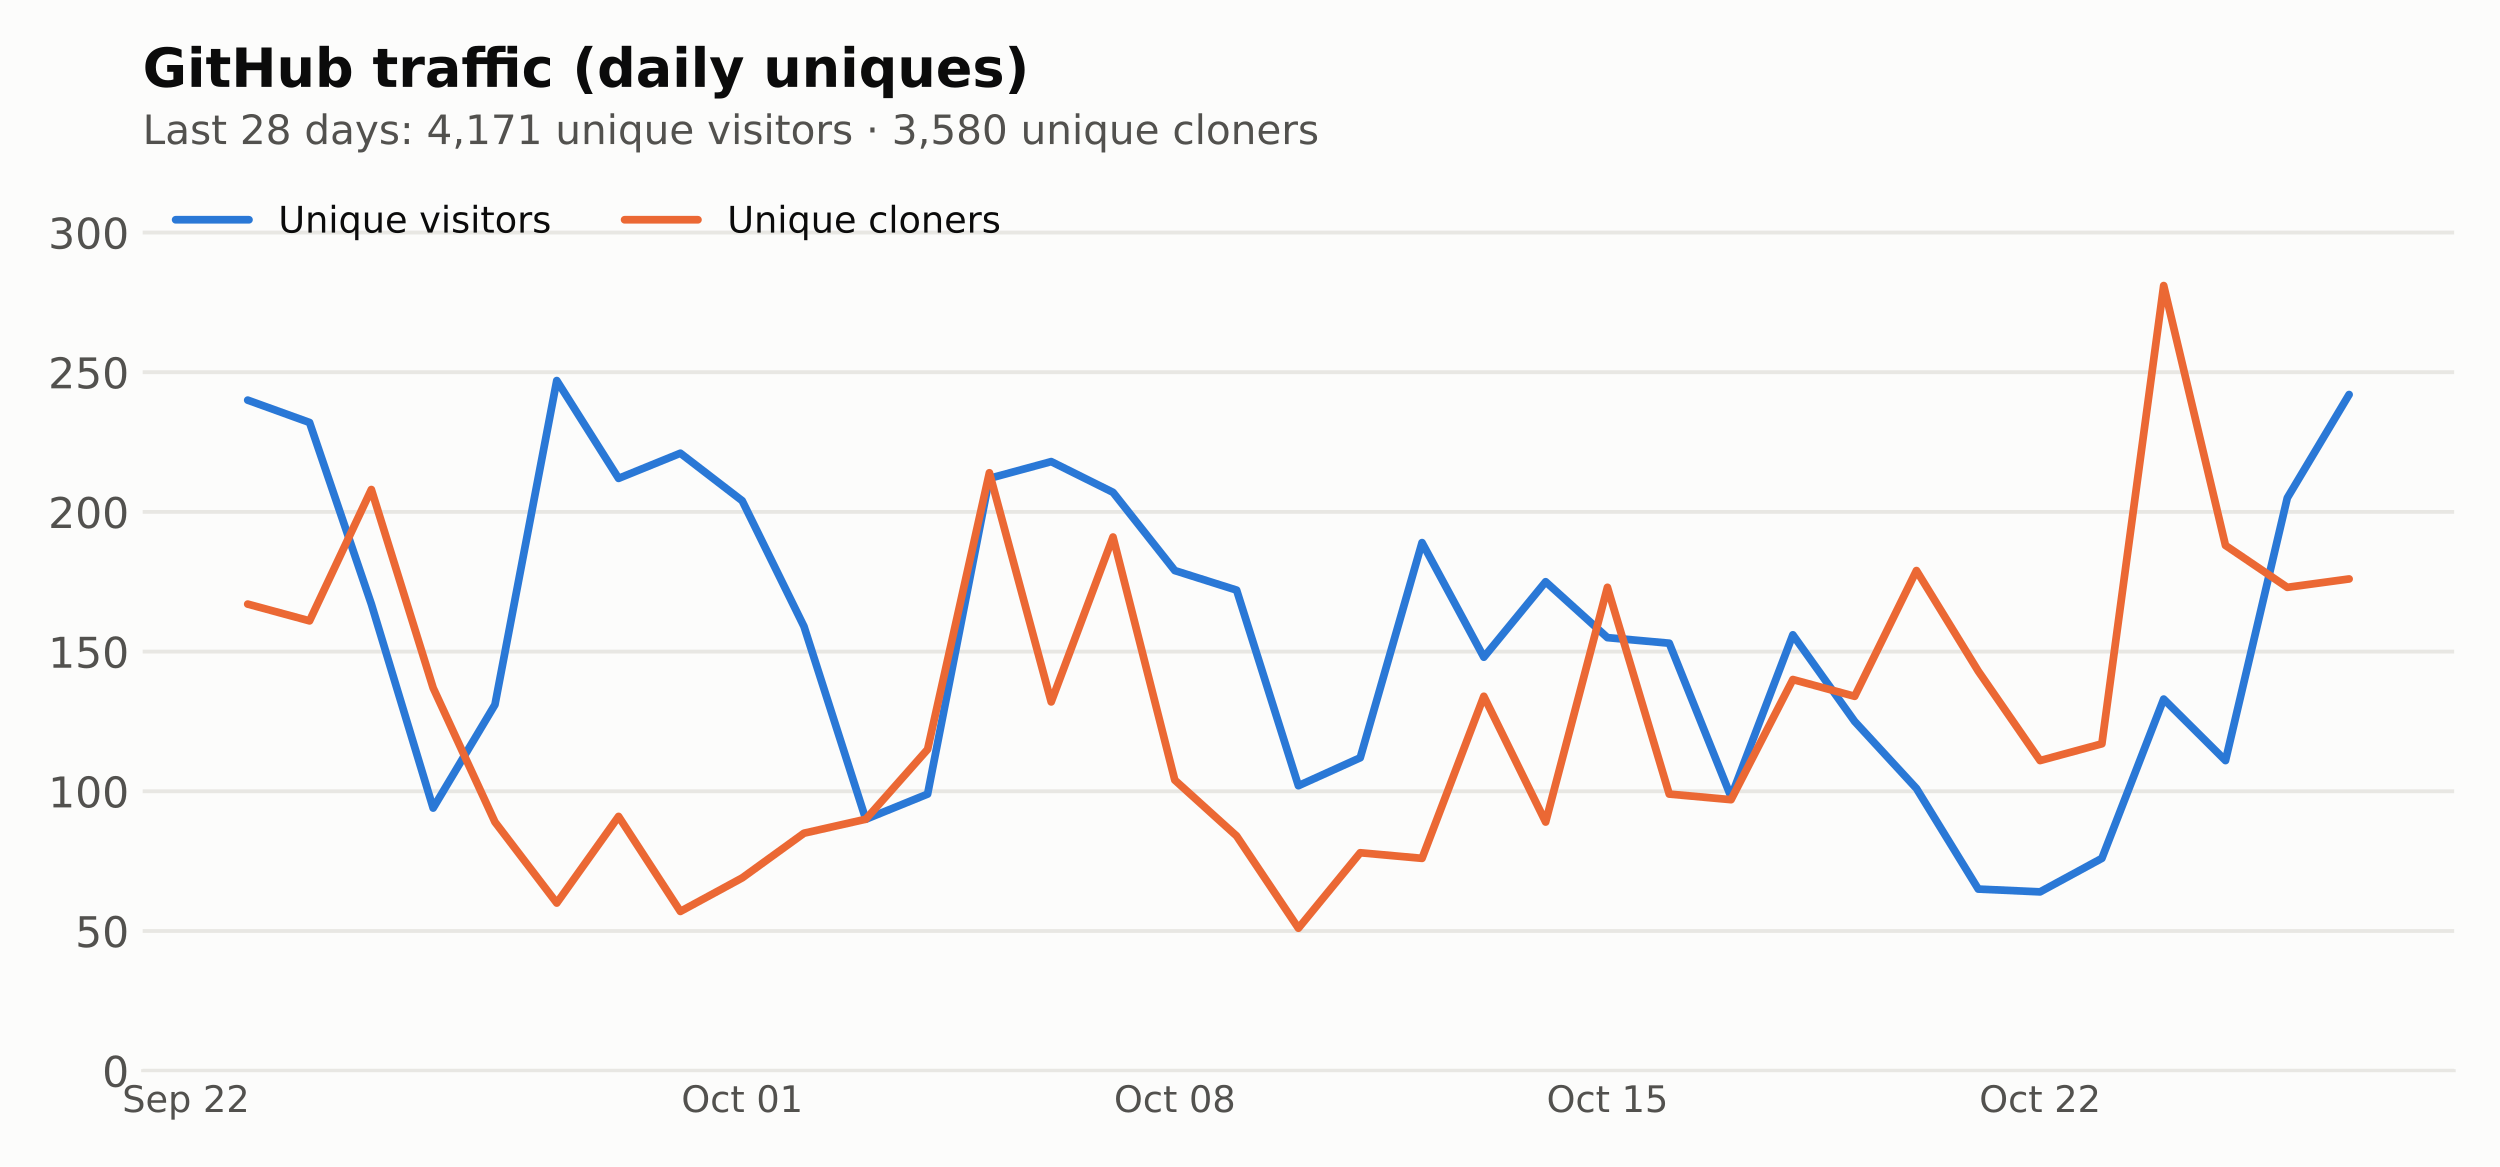
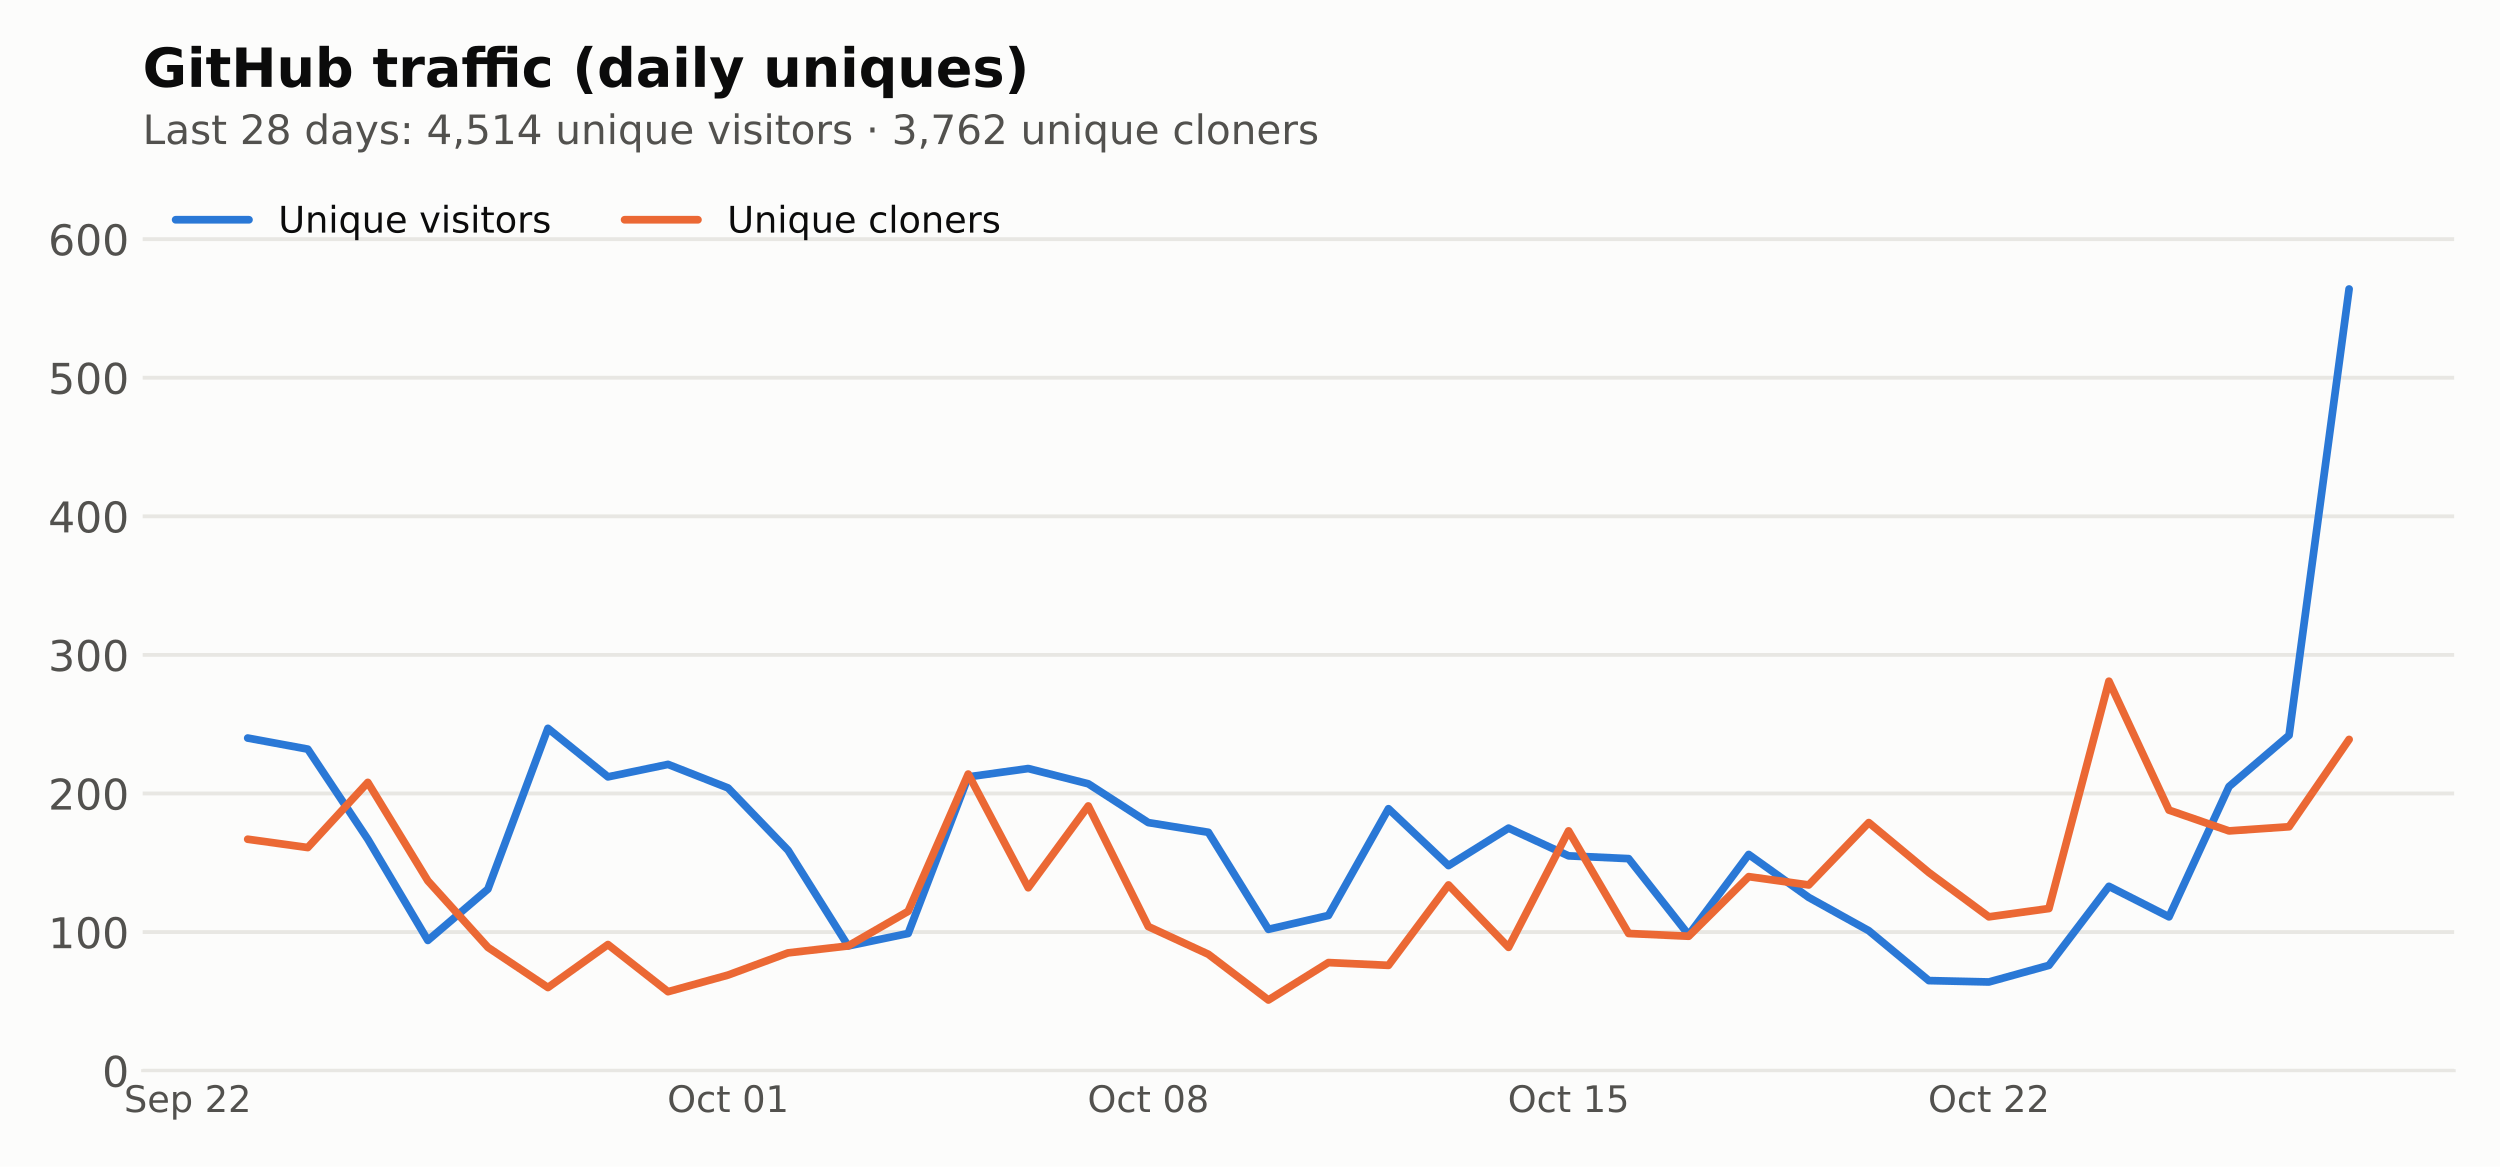
<svg xmlns="http://www.w3.org/2000/svg" xmlns:xlink="http://www.w3.org/1999/xlink" width="648pt" height="302.4pt" viewBox="0 0 648 302.4" version="1.1">
  <defs>
    <style type="text/css">*{stroke-linejoin: round; stroke-linecap: butt}</style>
  </defs>
  <g id="figure_1">
    <g id="patch_1">
      <path d="M 0 302.4  L 648 302.4  L 648 0  L 0 0  z " style="fill: #fcfcfb" />
    </g>
    <g id="axes_1">
      <g id="patch_2">
        <path d="M 36.98 277.52  L 636.12 277.52  L 636.12 44.517  L 36.98 44.517  z " style="fill: #fcfcfb" />
      </g>
      <g id="matplotlib.axis_1">
        <g id="xtick_1">
          <g id="line2d_1" />
          <g id="text_1">
-             <g style="fill: #52514e" transform="translate(31.68612 288.2378) scale(0.095 -0.095)">
+             <g style="fill: #52514e" transform="translate(32.14382 288.2378) scale(0.095 -0.095)">
              <defs>
                <path id="DejaVuSans-36" d="M 3425 4513  L 3425 3897  Q 3066 4069 2747 4153  Q 2428 4238 2131 4238  Q 1616 4238 1336 4038  Q 1056 3838 1056 3469  Q 1056 3159 1242 3001  Q 1428 2844 1947 2747  L 2328 2669  Q 3034 2534 3370 2195  Q 3706 1856 3706 1288  Q 3706 609 3251 259  Q 2797 -91 1919 -91  Q 1588 -91 1214 -16  Q 841 59 441 206  L 441 856  Q 825 641 1194 531  Q 1563 422 1919 422  Q 2459 422 2753 634  Q 3047 847 3047 1241  Q 3047 1584 2836 1778  Q 2625 1972 2144 2069  L 1759 2144  Q 1053 2284 737 2584  Q 422 2884 422 3419  Q 422 4038 858 4394  Q 1294 4750 2059 4750  Q 2388 4750 2728 4690  Q 3069 4631 3425 4513  z " transform="scale(0.015625)" />
                <path id="DejaVuSans-48" d="M 3597 1894  L 3597 1613  L 953 1613  Q 991 1019 1311 708  Q 1631 397 2203 397  Q 2534 397 2845 478  Q 3156 559 3463 722  L 3463 178  Q 3153 47 2828 -22  Q 2503 -91 2169 -91  Q 1331 -91 842 396  Q 353 884 353 1716  Q 353 2575 817 3079  Q 1281 3584 2069 3584  Q 2775 3584 3186 3129  Q 3597 2675 3597 1894  z M 3022 2063  Q 3016 2534 2758 2815  Q 2500 3097 2075 3097  Q 1594 3097 1305 2825  Q 1016 2553 972 2059  L 3022 2063  z " transform="scale(0.015625)" />
                <path id="DejaVuSans-53" d="M 1159 525  L 1159 -1331  L 581 -1331  L 581 3500  L 1159 3500  L 1159 2969  Q 1341 3281 1617 3432  Q 1894 3584 2278 3584  Q 2916 3584 3314 3078  Q 3713 2572 3713 1747  Q 3713 922 3314 415  Q 2916 -91 2278 -91  Q 1894 -91 1617 61  Q 1341 213 1159 525  z M 3116 1747  Q 3116 2381 2855 2742  Q 2594 3103 2138 3103  Q 1681 3103 1420 2742  Q 1159 2381 1159 1747  Q 1159 1113 1420 752  Q 1681 391 2138 391  Q 2594 391 2855 752  Q 3116 1113 3116 1747  z " transform="scale(0.015625)" />
                <path id="DejaVuSans-3" transform="scale(0.015625)" />
                <path id="DejaVuSans-15" d="M 1228 531  L 3431 531  L 3431 0  L 469 0  L 469 531  Q 828 903 1448 1529  Q 2069 2156 2228 2338  Q 2531 2678 2651 2914  Q 2772 3150 2772 3378  Q 2772 3750 2511 3984  Q 2250 4219 1831 4219  Q 1534 4219 1204 4116  Q 875 4013 500 3803  L 500 4441  Q 881 4594 1212 4672  Q 1544 4750 1819 4750  Q 2544 4750 2975 4387  Q 3406 4025 3406 3419  Q 3406 3131 3298 2873  Q 3191 2616 2906 2266  Q 2828 2175 2409 1742  Q 1991 1309 1228 531  z " transform="scale(0.015625)" />
              </defs>
              <use xlink:href="#DejaVuSans-36" />
              <use xlink:href="#DejaVuSans-48" transform="translate(63.48438 0)" />
              <use xlink:href="#DejaVuSans-53" transform="translate(125.0156 0)" />
              <use xlink:href="#DejaVuSans-3" transform="translate(188.5 0)" />
              <use xlink:href="#DejaVuSans-15" transform="translate(220.2812 0)" />
              <use xlink:href="#DejaVuSans-15" transform="translate(283.9062 0)" />
            </g>
          </g>
        </g>
        <g id="xtick_2">
          <g id="line2d_2" />
          <g id="text_2">
-             <g style="fill: #52514e" transform="translate(176.6049 288.2378) scale(0.095 -0.095)">
+             <g style="fill: #52514e" transform="translate(172.9432 288.2378) scale(0.095 -0.095)">
              <defs>
                <path id="DejaVuSans-32" d="M 2522 4238  Q 1834 4238 1429 3725  Q 1025 3213 1025 2328  Q 1025 1447 1429 934  Q 1834 422 2522 422  Q 3209 422 3611 934  Q 4013 1447 4013 2328  Q 4013 3213 3611 3725  Q 3209 4238 2522 4238  z M 2522 4750  Q 3503 4750 4090 4092  Q 4678 3434 4678 2328  Q 4678 1225 4090 567  Q 3503 -91 2522 -91  Q 1538 -91 948 565  Q 359 1222 359 2328  Q 359 3434 948 4092  Q 1538 4750 2522 4750  z " transform="scale(0.015625)" />
                <path id="DejaVuSans-46" d="M 3122 3366  L 3122 2828  Q 2878 2963 2633 3030  Q 2388 3097 2138 3097  Q 1578 3097 1268 2742  Q 959 2388 959 1747  Q 959 1106 1268 751  Q 1578 397 2138 397  Q 2388 397 2633 464  Q 2878 531 3122 666  L 3122 134  Q 2881 22 2623 -34  Q 2366 -91 2075 -91  Q 1284 -91 818 406  Q 353 903 353 1747  Q 353 2603 823 3093  Q 1294 3584 2113 3584  Q 2378 3584 2631 3529  Q 2884 3475 3122 3366  z " transform="scale(0.015625)" />
                <path id="DejaVuSans-57" d="M 1172 4494  L 1172 3500  L 2356 3500  L 2356 3053  L 1172 3053  L 1172 1153  Q 1172 725 1289 603  Q 1406 481 1766 481  L 2356 481  L 2356 0  L 1766 0  Q 1100 0 847 248  Q 594 497 594 1153  L 594 3053  L 172 3053  L 172 3500  L 594 3500  L 594 4494  L 1172 4494  z " transform="scale(0.015625)" />
                <path id="DejaVuSans-13" d="M 2034 4250  Q 1547 4250 1301 3770  Q 1056 3291 1056 2328  Q 1056 1369 1301 889  Q 1547 409 2034 409  Q 2525 409 2770 889  Q 3016 1369 3016 2328  Q 3016 3291 2770 3770  Q 2525 4250 2034 4250  z M 2034 4750  Q 2819 4750 3233 4129  Q 3647 3509 3647 2328  Q 3647 1150 3233 529  Q 2819 -91 2034 -91  Q 1250 -91 836 529  Q 422 1150 422 2328  Q 422 3509 836 4129  Q 1250 4750 2034 4750  z " transform="scale(0.015625)" />
                <path id="DejaVuSans-14" d="M 794 531  L 1825 531  L 1825 4091  L 703 3866  L 703 4441  L 1819 4666  L 2450 4666  L 2450 531  L 3481 531  L 3481 0  L 794 0  L 794 531  z " transform="scale(0.015625)" />
              </defs>
              <use xlink:href="#DejaVuSans-32" />
              <use xlink:href="#DejaVuSans-46" transform="translate(78.71875 0)" />
              <use xlink:href="#DejaVuSans-57" transform="translate(133.7031 0)" />
              <use xlink:href="#DejaVuSans-3" transform="translate(172.9062 0)" />
              <use xlink:href="#DejaVuSans-13" transform="translate(204.6875 0)" />
              <use xlink:href="#DejaVuSans-14" transform="translate(268.3125 0)" />
            </g>
          </g>
        </g>
        <g id="xtick_3">
          <g id="line2d_3" />
          <g id="text_3">
-             <g style="fill: #52514e" transform="translate(288.7434 288.2378) scale(0.095 -0.095)">
+             <g style="fill: #52514e" transform="translate(281.8778 288.2378) scale(0.095 -0.095)">
              <defs>
                <path id="DejaVuSans-1b" d="M 2034 2216  Q 1584 2216 1326 1975  Q 1069 1734 1069 1313  Q 1069 891 1326 650  Q 1584 409 2034 409  Q 2484 409 2743 651  Q 3003 894 3003 1313  Q 3003 1734 2745 1975  Q 2488 2216 2034 2216  z M 1403 2484  Q 997 2584 770 2862  Q 544 3141 544 3541  Q 544 4100 942 4425  Q 1341 4750 2034 4750  Q 2731 4750 3128 4425  Q 3525 4100 3525 3541  Q 3525 3141 3298 2862  Q 3072 2584 2669 2484  Q 3125 2378 3379 2068  Q 3634 1759 3634 1313  Q 3634 634 3220 271  Q 2806 -91 2034 -91  Q 1263 -91 848 271  Q 434 634 434 1313  Q 434 1759 690 2068  Q 947 2378 1403 2484  z M 1172 3481  Q 1172 3119 1398 2916  Q 1625 2713 2034 2713  Q 2441 2713 2670 2916  Q 2900 3119 2900 3481  Q 2900 3844 2670 4047  Q 2441 4250 2034 4250  Q 1625 4250 1398 4047  Q 1172 3844 1172 3481  z " transform="scale(0.015625)" />
              </defs>
              <use xlink:href="#DejaVuSans-32" />
              <use xlink:href="#DejaVuSans-46" transform="translate(78.71875 0)" />
              <use xlink:href="#DejaVuSans-57" transform="translate(133.7031 0)" />
              <use xlink:href="#DejaVuSans-3" transform="translate(172.9062 0)" />
              <use xlink:href="#DejaVuSans-13" transform="translate(204.6875 0)" />
              <use xlink:href="#DejaVuSans-1b" transform="translate(268.3125 0)" />
            </g>
          </g>
        </g>
        <g id="xtick_4">
          <g id="line2d_4" />
          <g id="text_4">
-             <g style="fill: #52514e" transform="translate(400.8819 288.2378) scale(0.095 -0.095)">
+             <g style="fill: #52514e" transform="translate(390.8123 288.2378) scale(0.095 -0.095)">
              <defs>
                <path id="DejaVuSans-18" d="M 691 4666  L 3169 4666  L 3169 4134  L 1269 4134  L 1269 2991  Q 1406 3038 1543 3061  Q 1681 3084 1819 3084  Q 2600 3084 3056 2656  Q 3513 2228 3513 1497  Q 3513 744 3044 326  Q 2575 -91 1722 -91  Q 1428 -91 1123 -41  Q 819 9 494 109  L 494 744  Q 775 591 1075 516  Q 1375 441 1709 441  Q 2250 441 2565 725  Q 2881 1009 2881 1497  Q 2881 1984 2565 2268  Q 2250 2553 1709 2553  Q 1456 2553 1204 2497  Q 953 2441 691 2322  L 691 4666  z " transform="scale(0.015625)" />
              </defs>
              <use xlink:href="#DejaVuSans-32" />
              <use xlink:href="#DejaVuSans-46" transform="translate(78.71875 0)" />
              <use xlink:href="#DejaVuSans-57" transform="translate(133.7031 0)" />
              <use xlink:href="#DejaVuSans-3" transform="translate(172.9062 0)" />
              <use xlink:href="#DejaVuSans-14" transform="translate(204.6875 0)" />
              <use xlink:href="#DejaVuSans-18" transform="translate(268.3125 0)" />
            </g>
          </g>
        </g>
        <g id="xtick_5">
          <g id="line2d_5" />
          <g id="text_5">
-             <g style="fill: #52514e" transform="translate(513.0204 288.2378) scale(0.095 -0.095)">
+             <g style="fill: #52514e" transform="translate(499.7469 288.2378) scale(0.095 -0.095)">
              <use xlink:href="#DejaVuSans-32" />
              <use xlink:href="#DejaVuSans-46" transform="translate(78.71875 0)" />
              <use xlink:href="#DejaVuSans-57" transform="translate(133.7031 0)" />
              <use xlink:href="#DejaVuSans-3" transform="translate(172.9062 0)" />
              <use xlink:href="#DejaVuSans-15" transform="translate(204.6875 0)" />
              <use xlink:href="#DejaVuSans-15" transform="translate(268.3125 0)" />
            </g>
          </g>
        </g>
      </g>
      <g id="matplotlib.axis_2">
        <g id="ytick_1">
          <g id="line2d_6">
            <path d="M 36.98 277.52  L 636.12 277.52  " clip-path="url(#p1f52b450e8)" style="fill: none; stroke: #e8e7e3; stroke-linecap: square" />
          </g>
          <g id="line2d_7" />
          <g id="text_6">
            <g style="fill: #52514e" transform="translate(26.48125 281.6987) scale(0.11 -0.11)">
              <use xlink:href="#DejaVuSans-13" />
            </g>
          </g>
        </g>
        <g id="ytick_2">
          <g id="line2d_8">
-             <path d="M 36.98 241.311  L 636.12 241.311  " clip-path="url(#p1f52b450e8)" style="fill: none; stroke: #e8e7e3; stroke-linecap: square" />
+             <path d="M 36.98 241.597  L 636.12 241.597  " clip-path="url(#p1f52b450e8)" style="fill: none; stroke: #e8e7e3; stroke-linecap: square" />
          </g>
          <g id="line2d_9" />
          <g id="text_7">
-             <g style="fill: #52514e" transform="translate(19.4825 245.49) scale(0.11 -0.11)">
-               <use xlink:href="#DejaVuSans-18" />
-               <use xlink:href="#DejaVuSans-13" transform="translate(63.625 0)" />
+             <g style="fill: #52514e" transform="translate(12.48375 245.7755) scale(0.11 -0.11)">
+               <use xlink:href="#DejaVuSans-14" />
+               <use xlink:href="#DejaVuSans-13" transform="translate(63.625 0)" />
+               <use xlink:href="#DejaVuSans-13" transform="translate(127.25 0)" />
            </g>
          </g>
        </g>
        <g id="ytick_3">
          <g id="line2d_10">
-             <path d="M 36.98 205.103  L 636.12 205.103  " clip-path="url(#p1f52b450e8)" style="fill: none; stroke: #e8e7e3; stroke-linecap: square" />
+             <path d="M 36.98 205.674  L 636.12 205.674  " clip-path="url(#p1f52b450e8)" style="fill: none; stroke: #e8e7e3; stroke-linecap: square" />
          </g>
          <g id="line2d_11" />
          <g id="text_8">
-             <g style="fill: #52514e" transform="translate(12.48375 209.2812) scale(0.11 -0.11)">
-               <use xlink:href="#DejaVuSans-14" />
+             <g style="fill: #52514e" transform="translate(12.48375 209.8523) scale(0.11 -0.11)">
+               <use xlink:href="#DejaVuSans-15" />
              <use xlink:href="#DejaVuSans-13" transform="translate(63.625 0)" />
              <use xlink:href="#DejaVuSans-13" transform="translate(127.25 0)" />
            </g>
          </g>
        </g>
        <g id="ytick_4">
          <g id="line2d_12">
-             <path d="M 36.98 168.894  L 636.12 168.894  " clip-path="url(#p1f52b450e8)" style="fill: none; stroke: #e8e7e3; stroke-linecap: square" />
+             <path d="M 36.98 169.75  L 636.12 169.75  " clip-path="url(#p1f52b450e8)" style="fill: none; stroke: #e8e7e3; stroke-linecap: square" />
          </g>
          <g id="line2d_13" />
          <g id="text_9">
-             <g style="fill: #52514e" transform="translate(12.48375 173.0725) scale(0.11 -0.11)">
-               <use xlink:href="#DejaVuSans-14" />
-               <use xlink:href="#DejaVuSans-18" transform="translate(63.625 0)" />
+             <g style="fill: #52514e" transform="translate(12.48375 173.9291) scale(0.11 -0.11)">
+               <defs>
+                 <path id="DejaVuSans-16" d="M 2597 2516  Q 3050 2419 3304 2112  Q 3559 1806 3559 1356  Q 3559 666 3084 287  Q 2609 -91 1734 -91  Q 1441 -91 1130 -33  Q 819 25 488 141  L 488 750  Q 750 597 1062 519  Q 1375 441 1716 441  Q 2309 441 2620 675  Q 2931 909 2931 1356  Q 2931 1769 2642 2001  Q 2353 2234 1838 2234  L 1294 2234  L 1294 2753  L 1863 2753  Q 2328 2753 2575 2939  Q 2822 3125 2822 3475  Q 2822 3834 2567 4026  Q 2313 4219 1838 4219  Q 1578 4219 1281 4162  Q 984 4106 628 3988  L 628 4550  Q 988 4650 1302 4700  Q 1616 4750 1894 4750  Q 2613 4750 3031 4423  Q 3450 4097 3450 3541  Q 3450 3153 3228 2886  Q 3006 2619 2597 2516  z " transform="scale(0.015625)" />
+               </defs>
+               <use xlink:href="#DejaVuSans-16" />
+               <use xlink:href="#DejaVuSans-13" transform="translate(63.625 0)" />
              <use xlink:href="#DejaVuSans-13" transform="translate(127.25 0)" />
            </g>
          </g>
        </g>
        <g id="ytick_5">
          <g id="line2d_14">
-             <path d="M 36.98 132.685  L 636.12 132.685  " clip-path="url(#p1f52b450e8)" style="fill: none; stroke: #e8e7e3; stroke-linecap: square" />
+             <path d="M 36.98 133.827  L 636.12 133.827  " clip-path="url(#p1f52b450e8)" style="fill: none; stroke: #e8e7e3; stroke-linecap: square" />
          </g>
          <g id="line2d_15" />
          <g id="text_10">
-             <g style="fill: #52514e" transform="translate(12.48375 136.8637) scale(0.11 -0.11)">
-               <use xlink:href="#DejaVuSans-15" />
+             <g style="fill: #52514e" transform="translate(12.48375 138.0059) scale(0.11 -0.11)">
+               <defs>
+                 <path id="DejaVuSans-17" d="M 2419 4116  L 825 1625  L 2419 1625  L 2419 4116  z M 2253 4666  L 3047 4666  L 3047 1625  L 3713 1625  L 3713 1100  L 3047 1100  L 3047 0  L 2419 0  L 2419 1100  L 313 1100  L 313 1709  L 2253 4666  z " transform="scale(0.015625)" />
+               </defs>
+               <use xlink:href="#DejaVuSans-17" />
              <use xlink:href="#DejaVuSans-13" transform="translate(63.625 0)" />
              <use xlink:href="#DejaVuSans-13" transform="translate(127.25 0)" />
            </g>
          </g>
        </g>
        <g id="ytick_6">
          <g id="line2d_16">
-             <path d="M 36.98 96.476  L 636.12 96.476  " clip-path="url(#p1f52b450e8)" style="fill: none; stroke: #e8e7e3; stroke-linecap: square" />
+             <path d="M 36.98 97.904  L 636.12 97.904  " clip-path="url(#p1f52b450e8)" style="fill: none; stroke: #e8e7e3; stroke-linecap: square" />
          </g>
          <g id="line2d_17" />
          <g id="text_11">
-             <g style="fill: #52514e" transform="translate(12.48375 100.655) scale(0.11 -0.11)">
-               <use xlink:href="#DejaVuSans-15" />
-               <use xlink:href="#DejaVuSans-18" transform="translate(63.625 0)" />
+             <g style="fill: #52514e" transform="translate(12.48375 102.0827) scale(0.11 -0.11)">
+               <use xlink:href="#DejaVuSans-18" />
+               <use xlink:href="#DejaVuSans-13" transform="translate(63.625 0)" />
              <use xlink:href="#DejaVuSans-13" transform="translate(127.25 0)" />
            </g>
          </g>
        </g>
        <g id="ytick_7">
          <g id="line2d_18">
-             <path d="M 36.98 60.268  L 636.12 60.268  " clip-path="url(#p1f52b450e8)" style="fill: none; stroke: #e8e7e3; stroke-linecap: square" />
+             <path d="M 36.98 61.981  L 636.12 61.981  " clip-path="url(#p1f52b450e8)" style="fill: none; stroke: #e8e7e3; stroke-linecap: square" />
          </g>
          <g id="line2d_19" />
          <g id="text_12">
-             <g style="fill: #52514e" transform="translate(12.48375 64.44623) scale(0.11 -0.11)">
-               <defs>
-                 <path id="DejaVuSans-16" d="M 2597 2516  Q 3050 2419 3304 2112  Q 3559 1806 3559 1356  Q 3559 666 3084 287  Q 2609 -91 1734 -91  Q 1441 -91 1130 -33  Q 819 25 488 141  L 488 750  Q 750 597 1062 519  Q 1375 441 1716 441  Q 2309 441 2620 675  Q 2931 909 2931 1356  Q 2931 1769 2642 2001  Q 2353 2234 1838 2234  L 1294 2234  L 1294 2753  L 1863 2753  Q 2328 2753 2575 2939  Q 2822 3125 2822 3475  Q 2822 3834 2567 4026  Q 2313 4219 1838 4219  Q 1578 4219 1281 4162  Q 984 4106 628 3988  L 628 4550  Q 988 4650 1302 4700  Q 1616 4750 1894 4750  Q 2613 4750 3031 4423  Q 3450 4097 3450 3541  Q 3450 3153 3228 2886  Q 3006 2619 2597 2516  z " transform="scale(0.015625)" />
-               </defs>
-               <use xlink:href="#DejaVuSans-16" />
+             <g style="fill: #52514e" transform="translate(12.48375 66.1595) scale(0.11 -0.11)">
+               <defs>
+                 <path id="DejaVuSans-19" d="M 2113 2584  Q 1688 2584 1439 2293  Q 1191 2003 1191 1497  Q 1191 994 1439 701  Q 1688 409 2113 409  Q 2538 409 2786 701  Q 3034 994 3034 1497  Q 3034 2003 2786 2293  Q 2538 2584 2113 2584  z M 3366 4563  L 3366 3988  Q 3128 4100 2886 4159  Q 2644 4219 2406 4219  Q 1781 4219 1451 3797  Q 1122 3375 1075 2522  Q 1259 2794 1537 2939  Q 1816 3084 2150 3084  Q 2853 3084 3261 2657  Q 3669 2231 3669 1497  Q 3669 778 3244 343  Q 2819 -91 2113 -91  Q 1303 -91 875 529  Q 447 1150 447 2328  Q 447 3434 972 4092  Q 1497 4750 2381 4750  Q 2619 4750 2861 4703  Q 3103 4656 3366 4563  z " transform="scale(0.015625)" />
+               </defs>
+               <use xlink:href="#DejaVuSans-19" />
              <use xlink:href="#DejaVuSans-13" transform="translate(63.625 0)" />
              <use xlink:href="#DejaVuSans-13" transform="translate(127.25 0)" />
            </g>
          </g>
        </g>
      </g>
      <g id="line2d_20">
-         <path d="M 64.214 103.718  L 80.233 109.511  L 96.253 156.583  L 112.273 209.448  L 128.293 182.653  L 144.313 98.649  L 160.332 123.995  L 176.352 117.477  L 192.372 129.788  L 208.392 162.376  L 224.411 212.344  L 240.431 205.827  L 256.451 123.995  L 272.471 119.65  L 288.491 127.616  L 304.51 147.893  L 320.53 152.962  L 336.55 203.654  L 352.57 196.412  L 368.59 140.651  L 384.609 170.342  L 400.629 150.789  L 416.649 165.273  L 432.669 166.721  L 448.689 206.551  L 464.708 164.549  L 480.728 186.998  L 496.748 204.378  L 512.768 230.449  L 528.787 231.173  L 544.807 222.483  L 560.827 181.205  L 576.847 197.137  L 592.867 129.064  L 608.886 102.27  " clip-path="url(#p1f52b450e8)" style="fill: none; stroke: #2a78d6; stroke-width: 2; stroke-linecap: round" />
+         <path d="M 64.214 191.304  L 79.776 194.178  L 95.338 217.528  L 110.9 243.752  L 126.462 230.461  L 142.024 188.79  L 157.586 201.363  L 173.148 198.13  L 188.71 204.237  L 204.272 220.402  L 219.834 245.189  L 235.396 241.956  L 250.959 201.363  L 266.521 199.207  L 282.083 203.159  L 297.645 213.217  L 313.207 215.732  L 328.769 240.878  L 344.331 237.286  L 359.893 209.625  L 375.455 224.354  L 391.017 214.654  L 406.579 221.839  L 422.141 222.558  L 437.704 242.315  L 453.266 221.48  L 468.828 232.616  L 484.39 241.238  L 499.952 254.17  L 515.514 254.529  L 531.076 250.218  L 546.638 229.742  L 562.2 237.645  L 577.762 203.877  L 593.324 190.586  L 608.886 74.913  " clip-path="url(#p1f52b450e8)" style="fill: none; stroke: #2a78d6; stroke-width: 2; stroke-linecap: round" />
      </g>
      <g id="line2d_21">
-         <path d="M 64.214 156.583  L 80.233 160.928  L 96.253 126.892  L 112.273 178.308  L 128.293 213.068  L 144.313 234.07  L 160.332 211.62  L 176.352 236.242  L 192.372 227.552  L 208.392 215.965  L 224.411 212.344  L 240.431 194.24  L 256.451 122.547  L 272.471 181.929  L 288.491 139.203  L 304.51 202.206  L 320.53 216.689  L 336.55 240.587  L 352.57 221.034  L 368.59 222.483  L 384.609 180.481  L 400.629 213.068  L 416.649 152.238  L 432.669 205.827  L 448.689 207.275  L 464.708 176.136  L 480.728 180.481  L 496.748 147.893  L 512.768 173.963  L 528.787 197.137  L 544.807 192.792  L 560.827 74.027  L 576.847 141.375  L 592.867 152.238  L 608.886 150.065  " clip-path="url(#p1f52b450e8)" style="fill: none; stroke: #eb6834; stroke-width: 2; stroke-linecap: round" />
+         <path d="M 64.214 217.528  L 79.776 219.684  L 95.338 202.8  L 110.9 228.305  L 126.462 245.548  L 142.024 255.966  L 157.586 244.83  L 173.148 257.044  L 188.71 252.733  L 204.272 246.985  L 219.834 245.189  L 235.396 236.208  L 250.959 200.644  L 266.521 230.101  L 282.083 208.907  L 297.645 240.16  L 313.207 247.345  L 328.769 259.199  L 344.331 249.5  L 359.893 250.218  L 375.455 229.383  L 391.017 245.548  L 406.579 215.373  L 422.141 241.956  L 437.704 242.674  L 453.266 227.228  L 468.828 229.383  L 484.39 213.217  L 499.952 226.15  L 515.514 237.645  L 531.076 235.49  L 546.638 176.576  L 562.2 209.984  L 577.762 215.373  L 593.324 214.295  L 608.886 191.664  " clip-path="url(#p1f52b450e8)" style="fill: none; stroke: #eb6834; stroke-width: 2; stroke-linecap: round" />
      </g>
      <g id="patch_3">
        <path d="M 36.98 277.52  L 636.12 277.52  " style="fill: none; stroke: #e8e7e3; stroke-width: 0.8; stroke-linejoin: miter; stroke-linecap: square" />
      </g>
      <g id="text_13">
        <g style="fill: #52514e" transform="translate(36.98 37.33419) scale(0.105 -0.105)">
          <defs>
            <path id="DejaVuSans-2f" d="M 628 4666  L 1259 4666  L 1259 531  L 3531 531  L 3531 0  L 628 0  L 628 4666  z " transform="scale(0.015625)" />
            <path id="DejaVuSans-44" d="M 2194 1759  Q 1497 1759 1228 1600  Q 959 1441 959 1056  Q 959 750 1161 570  Q 1363 391 1709 391  Q 2188 391 2477 730  Q 2766 1069 2766 1631  L 2766 1759  L 2194 1759  z M 3341 1997  L 3341 0  L 2766 0  L 2766 531  Q 2569 213 2275 61  Q 1981 -91 1556 -91  Q 1019 -91 701 211  Q 384 513 384 1019  Q 384 1609 779 1909  Q 1175 2209 1959 2209  L 2766 2209  L 2766 2266  Q 2766 2663 2505 2880  Q 2244 3097 1772 3097  Q 1472 3097 1187 3025  Q 903 2953 641 2809  L 641 3341  Q 956 3463 1253 3523  Q 1550 3584 1831 3584  Q 2591 3584 2966 3190  Q 3341 2797 3341 1997  z " transform="scale(0.015625)" />
            <path id="DejaVuSans-56" d="M 2834 3397  L 2834 2853  Q 2591 2978 2328 3040  Q 2066 3103 1784 3103  Q 1356 3103 1142 2972  Q 928 2841 928 2578  Q 928 2378 1081 2264  Q 1234 2150 1697 2047  L 1894 2003  Q 2506 1872 2764 1633  Q 3022 1394 3022 966  Q 3022 478 2636 193  Q 2250 -91 1575 -91  Q 1294 -91 989 -36  Q 684 19 347 128  L 347 722  Q 666 556 975 473  Q 1284 391 1588 391  Q 1994 391 2212 530  Q 2431 669 2431 922  Q 2431 1156 2273 1281  Q 2116 1406 1581 1522  L 1381 1569  Q 847 1681 609 1914  Q 372 2147 372 2553  Q 372 3047 722 3315  Q 1072 3584 1716 3584  Q 2034 3584 2315 3537  Q 2597 3491 2834 3397  z " transform="scale(0.015625)" />
            <path id="DejaVuSans-47" d="M 2906 2969  L 2906 4863  L 3481 4863  L 3481 0  L 2906 0  L 2906 525  Q 2725 213 2448 61  Q 2172 -91 1784 -91  Q 1150 -91 751 415  Q 353 922 353 1747  Q 353 2572 751 3078  Q 1150 3584 1784 3584  Q 2172 3584 2448 3432  Q 2725 3281 2906 2969  z M 947 1747  Q 947 1113 1208 752  Q 1469 391 1925 391  Q 2381 391 2643 752  Q 2906 1113 2906 1747  Q 2906 2381 2643 2742  Q 2381 3103 1925 3103  Q 1469 3103 1208 2742  Q 947 2381 947 1747  z " transform="scale(0.015625)" />
            <path id="DejaVuSans-5c" d="M 2059 -325  Q 1816 -950 1584 -1140  Q 1353 -1331 966 -1331  L 506 -1331  L 506 -850  L 844 -850  Q 1081 -850 1212 -737  Q 1344 -625 1503 -206  L 1606 56  L 191 3500  L 800 3500  L 1894 763  L 2988 3500  L 3597 3500  L 2059 -325  z " transform="scale(0.015625)" />
            <path id="DejaVuSans-1d" d="M 750 794  L 1409 794  L 1409 0  L 750 0  L 750 794  z M 750 3309  L 1409 3309  L 1409 2516  L 750 2516  L 750 3309  z " transform="scale(0.015625)" />
-             <path id="DejaVuSans-17" d="M 2419 4116  L 825 1625  L 2419 1625  L 2419 4116  z M 2253 4666  L 3047 4666  L 3047 1625  L 3713 1625  L 3713 1100  L 3047 1100  L 3047 0  L 2419 0  L 2419 1100  L 313 1100  L 313 1709  L 2253 4666  z " transform="scale(0.015625)" />
            <path id="DejaVuSans-f" d="M 750 794  L 1409 794  L 1409 256  L 897 -744  L 494 -744  L 750 256  L 750 794  z " transform="scale(0.015625)" />
-             <path id="DejaVuSans-1a" d="M 525 4666  L 3525 4666  L 3525 4397  L 1831 0  L 1172 0  L 2766 4134  L 525 4134  L 525 4666  z " transform="scale(0.015625)" />
            <path id="DejaVuSans-58" d="M 544 1381  L 544 3500  L 1119 3500  L 1119 1403  Q 1119 906 1312 657  Q 1506 409 1894 409  Q 2359 409 2629 706  Q 2900 1003 2900 1516  L 2900 3500  L 3475 3500  L 3475 0  L 2900 0  L 2900 538  Q 2691 219 2414 64  Q 2138 -91 1772 -91  Q 1169 -91 856 284  Q 544 659 544 1381  z M 1991 3584  L 1991 3584  z " transform="scale(0.015625)" />
            <path id="DejaVuSans-51" d="M 3513 2113  L 3513 0  L 2938 0  L 2938 2094  Q 2938 2591 2744 2837  Q 2550 3084 2163 3084  Q 1697 3084 1428 2787  Q 1159 2491 1159 1978  L 1159 0  L 581 0  L 581 3500  L 1159 3500  L 1159 2956  Q 1366 3272 1645 3428  Q 1925 3584 2291 3584  Q 2894 3584 3203 3211  Q 3513 2838 3513 2113  z " transform="scale(0.015625)" />
            <path id="DejaVuSans-4c" d="M 603 3500  L 1178 3500  L 1178 0  L 603 0  L 603 3500  z M 603 4863  L 1178 4863  L 1178 4134  L 603 4134  L 603 4863  z " transform="scale(0.015625)" />
            <path id="DejaVuSans-54" d="M 947 1747  Q 947 1113 1208 752  Q 1469 391 1925 391  Q 2381 391 2643 752  Q 2906 1113 2906 1747  Q 2906 2381 2643 2742  Q 2381 3103 1925 3103  Q 1469 3103 1208 2742  Q 947 2381 947 1747  z M 2906 525  Q 2725 213 2448 61  Q 2172 -91 1784 -91  Q 1150 -91 751 415  Q 353 922 353 1747  Q 353 2572 751 3078  Q 1150 3584 1784 3584  Q 2172 3584 2448 3432  Q 2725 3281 2906 2969  L 2906 3500  L 3481 3500  L 3481 -1331  L 2906 -1331  L 2906 525  z " transform="scale(0.015625)" />
            <path id="DejaVuSans-59" d="M 191 3500  L 800 3500  L 1894 563  L 2988 3500  L 3597 3500  L 2284 0  L 1503 0  L 191 3500  z " transform="scale(0.015625)" />
            <path id="DejaVuSans-52" d="M 1959 3097  Q 1497 3097 1228 2736  Q 959 2375 959 1747  Q 959 1119 1226 758  Q 1494 397 1959 397  Q 2419 397 2687 759  Q 2956 1122 2956 1747  Q 2956 2369 2687 2733  Q 2419 3097 1959 3097  z M 1959 3584  Q 2709 3584 3137 3096  Q 3566 2609 3566 1747  Q 3566 888 3137 398  Q 2709 -91 1959 -91  Q 1206 -91 779 398  Q 353 888 353 1747  Q 353 2609 779 3096  Q 1206 3584 1959 3584  z " transform="scale(0.015625)" />
            <path id="DejaVuSans-55" d="M 2631 2963  Q 2534 3019 2420 3045  Q 2306 3072 2169 3072  Q 1681 3072 1420 2755  Q 1159 2438 1159 1844  L 1159 0  L 581 0  L 581 3500  L 1159 3500  L 1159 2956  Q 1341 3275 1631 3429  Q 1922 3584 2338 3584  Q 2397 3584 2469 3576  Q 2541 3569 2628 3553  L 2631 2963  z " transform="scale(0.015625)" />
            <path id="DejaVuSans-79" d="M 684 2619  L 1344 2619  L 1344 1825  L 684 1825  L 684 2619  z " transform="scale(0.015625)" />
+             <path id="DejaVuSans-1a" d="M 525 4666  L 3525 4666  L 3525 4397  L 1831 0  L 1172 0  L 2766 4134  L 525 4134  L 525 4666  z " transform="scale(0.015625)" />
            <path id="DejaVuSans-4f" d="M 603 4863  L 1178 4863  L 1178 0  L 603 0  L 603 4863  z " transform="scale(0.015625)" />
          </defs>
          <use xlink:href="#DejaVuSans-2f" />
          <use xlink:href="#DejaVuSans-44" transform="translate(55.71875 0)" />
          <use xlink:href="#DejaVuSans-56" transform="translate(117 0)" />
          <use xlink:href="#DejaVuSans-57" transform="translate(169.0938 0)" />
          <use xlink:href="#DejaVuSans-3" transform="translate(208.2969 0)" />
          <use xlink:href="#DejaVuSans-15" transform="translate(240.0781 0)" />
          <use xlink:href="#DejaVuSans-1b" transform="translate(303.7031 0)" />
          <use xlink:href="#DejaVuSans-3" transform="translate(367.3281 0)" />
          <use xlink:href="#DejaVuSans-47" transform="translate(399.1094 0)" />
          <use xlink:href="#DejaVuSans-44" transform="translate(462.5938 0)" />
          <use xlink:href="#DejaVuSans-5c" transform="translate(523.875 0)" />
          <use xlink:href="#DejaVuSans-56" transform="translate(583.0625 0)" />
          <use xlink:href="#DejaVuSans-1d" transform="translate(635.1562 0)" />
          <use xlink:href="#DejaVuSans-3" transform="translate(668.8438 0)" />
          <use xlink:href="#DejaVuSans-17" transform="translate(700.625 0)" />
          <use xlink:href="#DejaVuSans-f" transform="translate(764.25 0)" />
-           <use xlink:href="#DejaVuSans-14" transform="translate(796.0312 0)" />
-           <use xlink:href="#DejaVuSans-1a" transform="translate(859.6562 0)" />
-           <use xlink:href="#DejaVuSans-14" transform="translate(923.2812 0)" />
+           <use xlink:href="#DejaVuSans-18" transform="translate(796.0312 0)" />
+           <use xlink:href="#DejaVuSans-14" transform="translate(859.6562 0)" />
+           <use xlink:href="#DejaVuSans-17" transform="translate(923.2812 0)" />
          <use xlink:href="#DejaVuSans-3" transform="translate(986.9062 0)" />
          <use xlink:href="#DejaVuSans-58" transform="translate(1018.688 0)" />
          <use xlink:href="#DejaVuSans-51" transform="translate(1082.062 0)" />
          <use xlink:href="#DejaVuSans-4c" transform="translate(1145.438 0)" />
          <use xlink:href="#DejaVuSans-54" transform="translate(1173.219 0)" />
          <use xlink:href="#DejaVuSans-58" transform="translate(1236.703 0)" />
          <use xlink:href="#DejaVuSans-48" transform="translate(1300.078 0)" />
          <use xlink:href="#DejaVuSans-3" transform="translate(1361.609 0)" />
          <use xlink:href="#DejaVuSans-59" transform="translate(1393.391 0)" />
          <use xlink:href="#DejaVuSans-4c" transform="translate(1452.578 0)" />
          <use xlink:href="#DejaVuSans-56" transform="translate(1480.359 0)" />
          <use xlink:href="#DejaVuSans-4c" transform="translate(1532.453 0)" />
          <use xlink:href="#DejaVuSans-57" transform="translate(1560.234 0)" />
          <use xlink:href="#DejaVuSans-52" transform="translate(1599.438 0)" />
          <use xlink:href="#DejaVuSans-55" transform="translate(1660.625 0)" />
          <use xlink:href="#DejaVuSans-56" transform="translate(1701.734 0)" />
          <use xlink:href="#DejaVuSans-3" transform="translate(1753.828 0)" />
          <use xlink:href="#DejaVuSans-79" transform="translate(1785.609 0)" />
          <use xlink:href="#DejaVuSans-3" transform="translate(1817.391 0)" />
          <use xlink:href="#DejaVuSans-16" transform="translate(1849.172 0)" />
          <use xlink:href="#DejaVuSans-f" transform="translate(1912.797 0)" />
-           <use xlink:href="#DejaVuSans-18" transform="translate(1944.578 0)" />
-           <use xlink:href="#DejaVuSans-1b" transform="translate(2008.203 0)" />
-           <use xlink:href="#DejaVuSans-13" transform="translate(2071.828 0)" />
+           <use xlink:href="#DejaVuSans-1a" transform="translate(1944.578 0)" />
+           <use xlink:href="#DejaVuSans-19" transform="translate(2008.203 0)" />
+           <use xlink:href="#DejaVuSans-15" transform="translate(2071.828 0)" />
          <use xlink:href="#DejaVuSans-3" transform="translate(2135.453 0)" />
          <use xlink:href="#DejaVuSans-58" transform="translate(2167.234 0)" />
          <use xlink:href="#DejaVuSans-51" transform="translate(2230.609 0)" />
          <use xlink:href="#DejaVuSans-4c" transform="translate(2293.984 0)" />
          <use xlink:href="#DejaVuSans-54" transform="translate(2321.766 0)" />
          <use xlink:href="#DejaVuSans-58" transform="translate(2385.25 0)" />
          <use xlink:href="#DejaVuSans-48" transform="translate(2448.625 0)" />
          <use xlink:href="#DejaVuSans-3" transform="translate(2510.156 0)" />
          <use xlink:href="#DejaVuSans-46" transform="translate(2541.938 0)" />
          <use xlink:href="#DejaVuSans-4f" transform="translate(2596.922 0)" />
          <use xlink:href="#DejaVuSans-52" transform="translate(2624.703 0)" />
          <use xlink:href="#DejaVuSans-51" transform="translate(2685.891 0)" />
          <use xlink:href="#DejaVuSans-48" transform="translate(2749.266 0)" />
          <use xlink:href="#DejaVuSans-55" transform="translate(2810.797 0)" />
          <use xlink:href="#DejaVuSans-56" transform="translate(2851.906 0)" />
        </g>
      </g>
      <g id="text_14">
        <g style="fill: #0b0b0b" transform="translate(36.98 22.51672) scale(0.14 -0.14)">
          <defs>
            <path id="DejaVuSans-Bold-2a" d="M 4781 347  Q 4331 128 3847 18  Q 3363 -91 2847 -91  Q 1681 -91 1000 561  Q 319 1213 319 2328  Q 319 3456 1012 4103  Q 1706 4750 2913 4750  Q 3378 4750 3804 4662  Q 4231 4575 4609 4403  L 4609 3438  Q 4219 3659 3833 3768  Q 3447 3878 3059 3878  Q 2341 3878 1952 3476  Q 1563 3075 1563 2328  Q 1563 1588 1938 1184  Q 2313 781 3003 781  Q 3191 781 3352 804  Q 3513 828 3641 878  L 3641 1784  L 2906 1784  L 2906 2591  L 4781 2591  L 4781 347  z " transform="scale(0.015625)" />
            <path id="DejaVuSans-Bold-4c" d="M 538 3500  L 1656 3500  L 1656 0  L 538 0  L 538 3500  z M 538 4863  L 1656 4863  L 1656 3950  L 538 3950  L 538 4863  z " transform="scale(0.015625)" />
            <path id="DejaVuSans-Bold-57" d="M 1759 4494  L 1759 3500  L 2913 3500  L 2913 2700  L 1759 2700  L 1759 1216  Q 1759 972 1856 886  Q 1953 800 2241 800  L 2816 800  L 2816 0  L 1856 0  Q 1194 0 917 276  Q 641 553 641 1216  L 641 2700  L 84 2700  L 84 3500  L 641 3500  L 641 4494  L 1759 4494  z " transform="scale(0.015625)" />
            <path id="DejaVuSans-Bold-2b" d="M 588 4666  L 1791 4666  L 1791 2888  L 3566 2888  L 3566 4666  L 4769 4666  L 4769 0  L 3566 0  L 3566 1978  L 1791 1978  L 1791 0  L 588 0  L 588 4666  z " transform="scale(0.015625)" />
            <path id="DejaVuSans-Bold-58" d="M 500 1363  L 500 3500  L 1625 3500  L 1625 3150  Q 1625 2866 1622 2436  Q 1619 2006 1619 1863  Q 1619 1441 1641 1255  Q 1663 1069 1716 984  Q 1784 875 1895 815  Q 2006 756 2150 756  Q 2500 756 2700 1025  Q 2900 1294 2900 1772  L 2900 3500  L 4019 3500  L 4019 0  L 2900 0  L 2900 506  Q 2647 200 2364 54  Q 2081 -91 1741 -91  Q 1134 -91 817 281  Q 500 653 500 1363  z " transform="scale(0.015625)" />
            <path id="DejaVuSans-Bold-45" d="M 2400 722  Q 2759 722 2948 984  Q 3138 1247 3138 1747  Q 3138 2247 2948 2509  Q 2759 2772 2400 2772  Q 2041 2772 1848 2508  Q 1656 2244 1656 1747  Q 1656 1250 1848 986  Q 2041 722 2400 722  z M 1656 2988  Q 1888 3294 2169 3439  Q 2450 3584 2816 3584  Q 3463 3584 3878 3070  Q 4294 2556 4294 1747  Q 4294 938 3878 423  Q 3463 -91 2816 -91  Q 2450 -91 2169 54  Q 1888 200 1656 506  L 1656 0  L 538 0  L 538 4863  L 1656 4863  L 1656 2988  z " transform="scale(0.015625)" />
            <path id="DejaVuSans-Bold-3" transform="scale(0.015625)" />
            <path id="DejaVuSans-Bold-55" d="M 3138 2547  Q 2991 2616 2845 2648  Q 2700 2681 2553 2681  Q 2122 2681 1889 2404  Q 1656 2128 1656 1613  L 1656 0  L 538 0  L 538 3500  L 1656 3500  L 1656 2925  Q 1872 3269 2151 3426  Q 2431 3584 2822 3584  Q 2878 3584 2943 3579  Q 3009 3575 3134 3559  L 3138 2547  z " transform="scale(0.015625)" />
            <path id="DejaVuSans-Bold-44" d="M 2106 1575  Q 1756 1575 1579 1456  Q 1403 1338 1403 1106  Q 1403 894 1545 773  Q 1688 653 1941 653  Q 2256 653 2472 879  Q 2688 1106 2688 1447  L 2688 1575  L 2106 1575  z M 3816 1997  L 3816 0  L 2688 0  L 2688 519  Q 2463 200 2181 54  Q 1900 -91 1497 -91  Q 953 -91 614 226  Q 275 544 275 1050  Q 275 1666 698 1953  Q 1122 2241 2028 2241  L 2688 2241  L 2688 2328  Q 2688 2594 2478 2717  Q 2269 2841 1825 2841  Q 1466 2841 1156 2769  Q 847 2697 581 2553  L 581 3406  Q 941 3494 1303 3539  Q 1666 3584 2028 3584  Q 2975 3584 3395 3211  Q 3816 2838 3816 1997  z " transform="scale(0.015625)" />
            <path id="DejaVuSans-Bold-13ad" d="M 2841 4863  L 2841 4128  L 2222 4128  Q 1984 4128 1891 4044  Q 1797 3956 1797 3744  L 1797 3500  L 3078 3500  L 3078 3744  Q 3078 4316 3397 4588  Q 3716 4863 4384 4863  L 5241 4863  L 5241 4128  L 4622 4128  Q 4388 4128 4297 4044  Q 4206 3956 4206 3744  L 4206 3500  L 6600 3500  L 6600 0  L 5472 0  L 5472 2700  L 4206 2700  L 4206 0  L 4197 0  L 3078 0  L 3078 2700  L 1797 2700  L 1797 0  L 678 0  L 678 2700  L 122 2700  L 122 3500  L 678 3500  L 678 3744  Q 678 4316 997 4588  Q 1316 4863 1984 4863  L 2841 4863  z M 5472 4863  L 6600 4863  L 6600 3950  L 5472 3950  L 5472 4863  z " transform="scale(0.015625)" />
            <path id="DejaVuSans-Bold-46" d="M 3366 3391  L 3366 2478  Q 3138 2634 2908 2709  Q 2678 2784 2431 2784  Q 1963 2784 1702 2511  Q 1441 2238 1441 1747  Q 1441 1256 1702 982  Q 1963 709 2431 709  Q 2694 709 2930 787  Q 3166 866 3366 1019  L 3366 103  Q 3103 6 2833 -42  Q 2563 -91 2291 -91  Q 1344 -91 809 395  Q 275 881 275 1747  Q 275 2613 809 3098  Q 1344 3584 2291 3584  Q 2566 3584 2833 3536  Q 3100 3488 3366 3391  z " transform="scale(0.015625)" />
            <path id="DejaVuSans-Bold-b" d="M 2413 -844  L 1484 -844  Q 1006 -72 778 623  Q 550 1319 550 2003  Q 550 2688 779 3389  Q 1009 4091 1484 4856  L 2413 4856  Q 2013 4116 1813 3408  Q 1613 2700 1613 2009  Q 1613 1319 1811 609  Q 2009 -100 2413 -844  z " transform="scale(0.015625)" />
            <path id="DejaVuSans-Bold-47" d="M 2919 2988  L 2919 4863  L 4044 4863  L 4044 0  L 2919 0  L 2919 506  Q 2688 197 2409 53  Q 2131 -91 1766 -91  Q 1119 -91 703 423  Q 288 938 288 1747  Q 288 2556 703 3070  Q 1119 3584 1766 3584  Q 2128 3584 2408 3439  Q 2688 3294 2919 2988  z M 2181 722  Q 2541 722 2730 984  Q 2919 1247 2919 1747  Q 2919 2247 2730 2509  Q 2541 2772 2181 2772  Q 1825 2772 1636 2509  Q 1447 2247 1447 1747  Q 1447 1247 1636 984  Q 1825 722 2181 722  z " transform="scale(0.015625)" />
            <path id="DejaVuSans-Bold-4f" d="M 538 4863  L 1656 4863  L 1656 0  L 538 0  L 538 4863  z " transform="scale(0.015625)" />
            <path id="DejaVuSans-Bold-5c" d="M 78 3500  L 1197 3500  L 2138 1125  L 2938 3500  L 4056 3500  L 2584 -331  Q 2363 -916 2067 -1148  Q 1772 -1381 1288 -1381  L 641 -1381  L 641 -647  L 991 -647  Q 1275 -647 1404 -556  Q 1534 -466 1606 -231  L 1638 -134  L 78 3500  z " transform="scale(0.015625)" />
            <path id="DejaVuSans-Bold-51" d="M 4056 2131  L 4056 0  L 2931 0  L 2931 347  L 2931 1631  Q 2931 2084 2911 2256  Q 2891 2428 2841 2509  Q 2775 2619 2662 2680  Q 2550 2741 2406 2741  Q 2056 2741 1856 2470  Q 1656 2200 1656 1722  L 1656 0  L 538 0  L 538 3500  L 1656 3500  L 1656 2988  Q 1909 3294 2193 3439  Q 2478 3584 2822 3584  Q 3428 3584 3742 3212  Q 4056 2841 4056 2131  z " transform="scale(0.015625)" />
            <path id="DejaVuSans-Bold-54" d="M 2181 2772  Q 1825 2772 1636 2509  Q 1447 2247 1447 1747  Q 1447 1247 1636 984  Q 1825 722 2181 722  Q 2541 722 2730 984  Q 2919 1247 2919 1747  Q 2919 2247 2730 2509  Q 2541 2772 2181 2772  z M 2919 506  Q 2688 197 2409 53  Q 2131 -91 1766 -91  Q 1119 -91 703 423  Q 288 938 288 1747  Q 288 2556 703 3067  Q 1119 3578 1766 3578  Q 2131 3578 2409 3434  Q 2688 3291 2919 2981  L 2919 3500  L 4044 3500  L 4044 -1331  L 2919 -1331  L 2919 506  z " transform="scale(0.015625)" />
            <path id="DejaVuSans-Bold-48" d="M 4031 1759  L 4031 1441  L 1416 1441  Q 1456 1047 1700 850  Q 1944 653 2381 653  Q 2734 653 3104 758  Q 3475 863 3866 1075  L 3866 213  Q 3469 63 3072 -14  Q 2675 -91 2278 -91  Q 1328 -91 801 392  Q 275 875 275 1747  Q 275 2603 792 3093  Q 1309 3584 2216 3584  Q 3041 3584 3536 3087  Q 4031 2591 4031 1759  z M 2881 2131  Q 2881 2450 2695 2645  Q 2509 2841 2209 2841  Q 1884 2841 1681 2658  Q 1478 2475 1428 2131  L 2881 2131  z " transform="scale(0.015625)" />
            <path id="DejaVuSans-Bold-56" d="M 3272 3391  L 3272 2541  Q 2913 2691 2578 2766  Q 2244 2841 1947 2841  Q 1628 2841 1473 2761  Q 1319 2681 1319 2516  Q 1319 2381 1436 2309  Q 1553 2238 1856 2203  L 2053 2175  Q 2913 2066 3209 1816  Q 3506 1566 3506 1031  Q 3506 472 3093 190  Q 2681 -91 1863 -91  Q 1516 -91 1145 -36  Q 775 19 384 128  L 384 978  Q 719 816 1070 734  Q 1422 653 1784 653  Q 2113 653 2278 743  Q 2444 834 2444 1013  Q 2444 1163 2330 1236  Q 2216 1309 1875 1350  L 1678 1375  Q 931 1469 631 1722  Q 331 1975 331 2491  Q 331 3047 712 3315  Q 1094 3584 1881 3584  Q 2191 3584 2531 3537  Q 2872 3491 3272 3391  z " transform="scale(0.015625)" />
            <path id="DejaVuSans-Bold-c" d="M 513 -844  Q 913 -100 1113 609  Q 1313 1319 1313 2009  Q 1313 2700 1113 3408  Q 913 4116 513 4856  L 1441 4856  Q 1916 4091 2145 3389  Q 2375 2688 2375 2003  Q 2375 1319 2147 623  Q 1919 -72 1441 -844  L 513 -844  z " transform="scale(0.015625)" />
          </defs>
          <use xlink:href="#DejaVuSans-Bold-2a" />
          <use xlink:href="#DejaVuSans-Bold-4c" transform="translate(82.07812 0)" />
          <use xlink:href="#DejaVuSans-Bold-57" transform="translate(116.3594 0)" />
          <use xlink:href="#DejaVuSans-Bold-2b" transform="translate(164.1562 0)" />
          <use xlink:href="#DejaVuSans-Bold-58" transform="translate(247.8438 0)" />
          <use xlink:href="#DejaVuSans-Bold-45" transform="translate(319.0312 0)" />
          <use xlink:href="#DejaVuSans-Bold-3" transform="translate(390.6094 0)" />
          <use xlink:href="#DejaVuSans-Bold-57" transform="translate(425.4219 0)" />
          <use xlink:href="#DejaVuSans-Bold-55" transform="translate(473.2188 0)" />
          <use xlink:href="#DejaVuSans-Bold-44" transform="translate(522.5312 0)" />
          <use xlink:href="#DejaVuSans-Bold-13ad" transform="translate(590.0156 0)" />
          <use xlink:href="#DejaVuSans-Bold-46" transform="translate(701.5469 0)" />
          <use xlink:href="#DejaVuSans-Bold-3" transform="translate(760.8281 0)" />
          <use xlink:href="#DejaVuSans-Bold-b" transform="translate(795.6406 0)" />
          <use xlink:href="#DejaVuSans-Bold-47" transform="translate(841.3438 0)" />
          <use xlink:href="#DejaVuSans-Bold-44" transform="translate(912.9219 0)" />
          <use xlink:href="#DejaVuSans-Bold-4c" transform="translate(980.4062 0)" />
          <use xlink:href="#DejaVuSans-Bold-4f" transform="translate(1014.688 0)" />
          <use xlink:href="#DejaVuSans-Bold-5c" transform="translate(1048.969 0)" />
          <use xlink:href="#DejaVuSans-Bold-3" transform="translate(1114.156 0)" />
          <use xlink:href="#DejaVuSans-Bold-58" transform="translate(1148.969 0)" />
          <use xlink:href="#DejaVuSans-Bold-51" transform="translate(1220.156 0)" />
          <use xlink:href="#DejaVuSans-Bold-4c" transform="translate(1291.344 0)" />
          <use xlink:href="#DejaVuSans-Bold-54" transform="translate(1325.625 0)" />
          <use xlink:href="#DejaVuSans-Bold-58" transform="translate(1397.203 0)" />
          <use xlink:href="#DejaVuSans-Bold-48" transform="translate(1468.391 0)" />
          <use xlink:href="#DejaVuSans-Bold-56" transform="translate(1536.219 0)" />
          <use xlink:href="#DejaVuSans-Bold-c" transform="translate(1595.734 0)" />
        </g>
      </g>
      <g id="legend_1">
        <g id="line2d_22">
          <path d="M 45.53 56.96  L 55.03 56.96  L 64.53 56.96  " style="fill: none; stroke: #2a78d6; stroke-width: 2; stroke-linecap: round" />
        </g>
        <g id="text_15">
          <g style="fill: #0b0b0b" transform="translate(72.13 60.28523) scale(0.095 -0.095)">
            <defs>
              <path id="DejaVuSans-38" d="M 556 4666  L 1191 4666  L 1191 1831  Q 1191 1081 1462 751  Q 1734 422 2344 422  Q 2950 422 3222 751  Q 3494 1081 3494 1831  L 3494 4666  L 4128 4666  L 4128 1753  Q 4128 841 3676 375  Q 3225 -91 2344 -91  Q 1459 -91 1007 375  Q 556 841 556 1753  L 556 4666  z " transform="scale(0.015625)" />
            </defs>
            <use xlink:href="#DejaVuSans-38" />
            <use xlink:href="#DejaVuSans-51" transform="translate(73.1875 0)" />
            <use xlink:href="#DejaVuSans-4c" transform="translate(136.5625 0)" />
            <use xlink:href="#DejaVuSans-54" transform="translate(164.3438 0)" />
            <use xlink:href="#DejaVuSans-58" transform="translate(227.8281 0)" />
            <use xlink:href="#DejaVuSans-48" transform="translate(291.2031 0)" />
            <use xlink:href="#DejaVuSans-3" transform="translate(352.7344 0)" />
            <use xlink:href="#DejaVuSans-59" transform="translate(384.5156 0)" />
            <use xlink:href="#DejaVuSans-4c" transform="translate(443.7031 0)" />
            <use xlink:href="#DejaVuSans-56" transform="translate(471.4844 0)" />
            <use xlink:href="#DejaVuSans-4c" transform="translate(523.5781 0)" />
            <use xlink:href="#DejaVuSans-57" transform="translate(551.3594 0)" />
            <use xlink:href="#DejaVuSans-52" transform="translate(590.5625 0)" />
            <use xlink:href="#DejaVuSans-55" transform="translate(651.75 0)" />
            <use xlink:href="#DejaVuSans-56" transform="translate(692.8594 0)" />
          </g>
        </g>
        <g id="line2d_23">
          <path d="M 161.901 56.96  L 171.401 56.96  L 180.901 56.96  " style="fill: none; stroke: #eb6834; stroke-width: 2; stroke-linecap: round" />
        </g>
        <g id="text_16">
          <g style="fill: #0b0b0b" transform="translate(188.5005 60.28523) scale(0.095 -0.095)">
            <use xlink:href="#DejaVuSans-38" />
            <use xlink:href="#DejaVuSans-51" transform="translate(73.1875 0)" />
            <use xlink:href="#DejaVuSans-4c" transform="translate(136.5625 0)" />
            <use xlink:href="#DejaVuSans-54" transform="translate(164.3438 0)" />
            <use xlink:href="#DejaVuSans-58" transform="translate(227.8281 0)" />
            <use xlink:href="#DejaVuSans-48" transform="translate(291.2031 0)" />
            <use xlink:href="#DejaVuSans-3" transform="translate(352.7344 0)" />
            <use xlink:href="#DejaVuSans-46" transform="translate(384.5156 0)" />
            <use xlink:href="#DejaVuSans-4f" transform="translate(439.5 0)" />
            <use xlink:href="#DejaVuSans-52" transform="translate(467.2812 0)" />
            <use xlink:href="#DejaVuSans-51" transform="translate(528.4688 0)" />
            <use xlink:href="#DejaVuSans-48" transform="translate(591.8438 0)" />
            <use xlink:href="#DejaVuSans-55" transform="translate(653.375 0)" />
            <use xlink:href="#DejaVuSans-56" transform="translate(694.4844 0)" />
          </g>
        </g>
      </g>
    </g>
  </g>
  <defs>
    <clipPath id="p1f52b450e8">
      <rect x="36.98" y="44.517" width="599.14" height="233.003" />
    </clipPath>
  </defs>
</svg>
